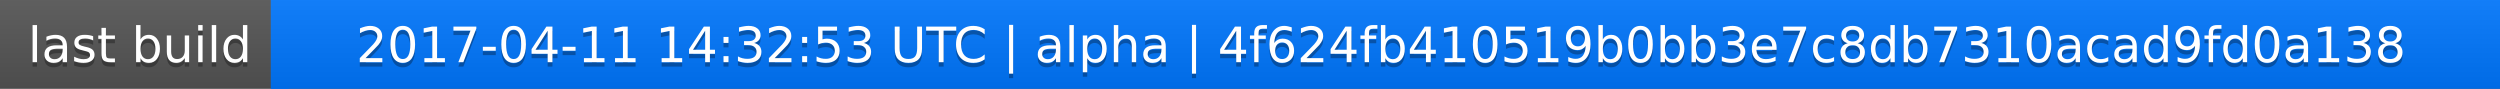
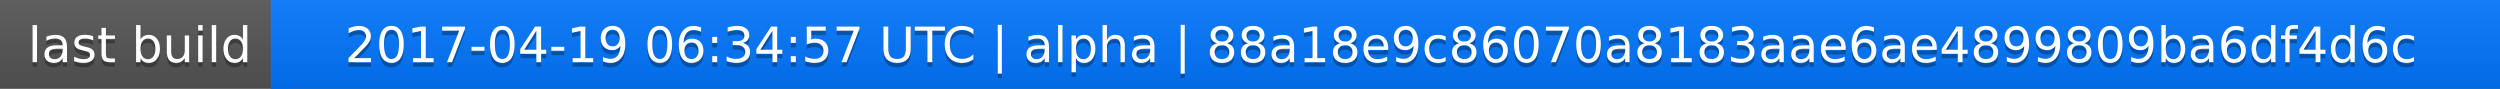
<svg xmlns="http://www.w3.org/2000/svg" width="563" height="20">
  <linearGradient id="a" x2="0" y2="100%">
    <stop offset="0" stop-color="#bbb" stop-opacity=".1" />
    <stop offset="1" stop-opacity=".1" />
  </linearGradient>
  <rect rx="0" width="563" height="20" fill="#555" />
  <rect rx="0" x="61" width="502" height="20" fill="#07f" />
  <path fill="#07f" d="M61 0h4v20h-4z" />
  <rect rx="0" width="563" height="20" fill="url(#a)" />
  <g fill="#fff" text-anchor="middle" font-family="DejaVu Sans,Verdana,Geneva,sans-serif" font-size="11">
    <text x="31.5" y="15" fill="#010101" fill-opacity=".3">last build</text>
    <text x="31.5" y="14">last build</text>
-     <text x="311" y="15" fill="#010101" fill-opacity=".3">2017-04-11 14:32:53 UTC | alpha | 4f624fb410519b0bb3e7c8db7310acad9fd0a138</text>
-     <text x="311" y="14">2017-04-11 14:32:53 UTC | alpha | 4f624fb410519b0bb3e7c8db7310acad9fd0a138</text>
+     <text x="311" y="15" fill="#010101" fill-opacity=".3">2017-04-19 06:34:57 UTC | alpha | 88a18e9c86070a8183aae6ae4899809ba6df4d6c</text>
+     <text x="311" y="14">2017-04-19 06:34:57 UTC | alpha | 88a18e9c86070a8183aae6ae4899809ba6df4d6c</text>
  </g>
</svg>
